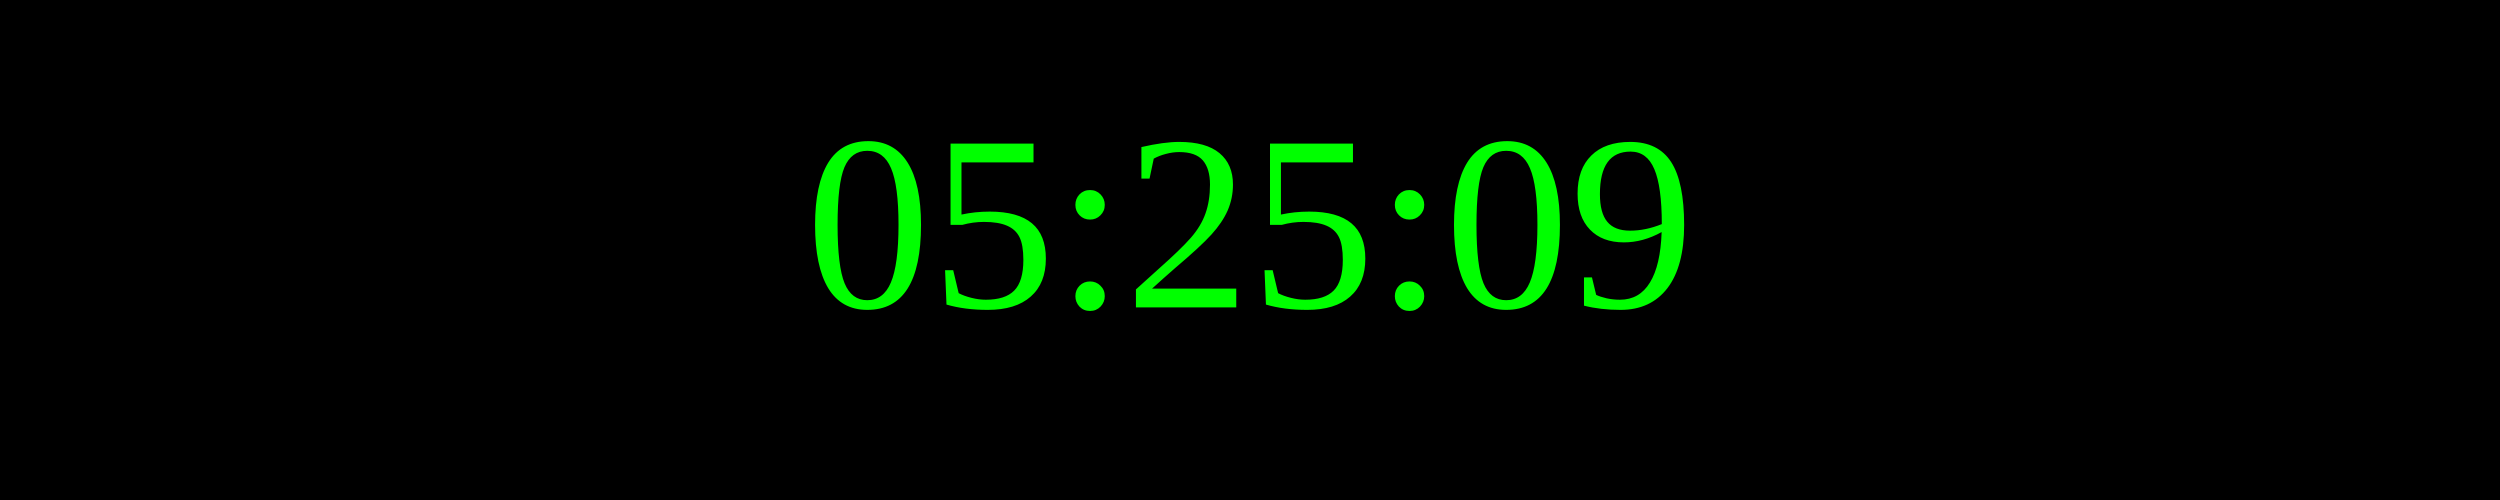
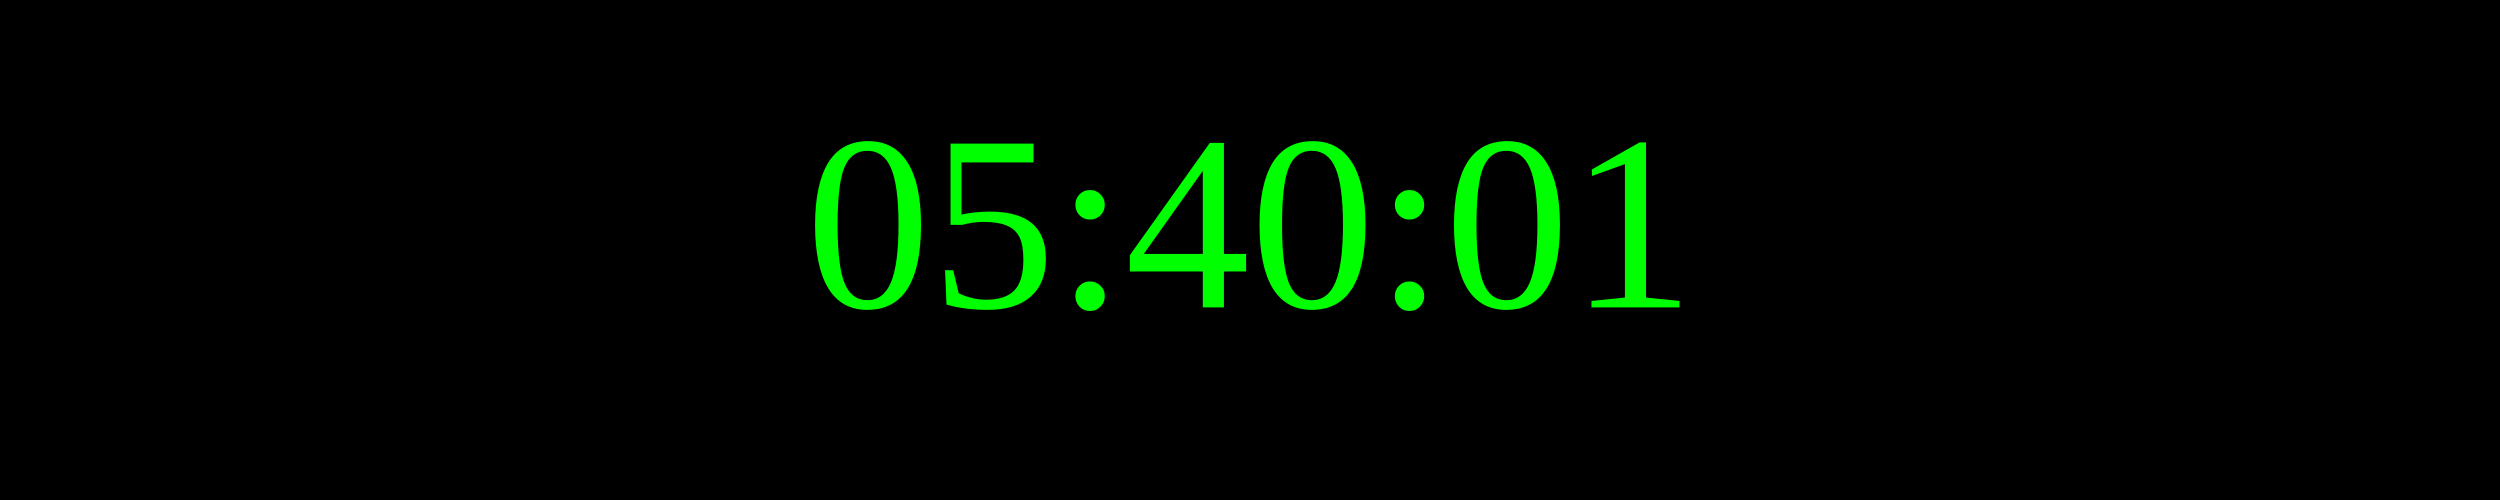
<svg xmlns="http://www.w3.org/2000/svg" width="250" height="50">
  <rect width="100%" height="100%" fill="black" />
  <text x="50%" y="50%" font-size="25" fill="lime" text-anchor="middle" dominant-baseline="middle">
- 05:25:09
+ 05:40:01
</text>
</svg>
